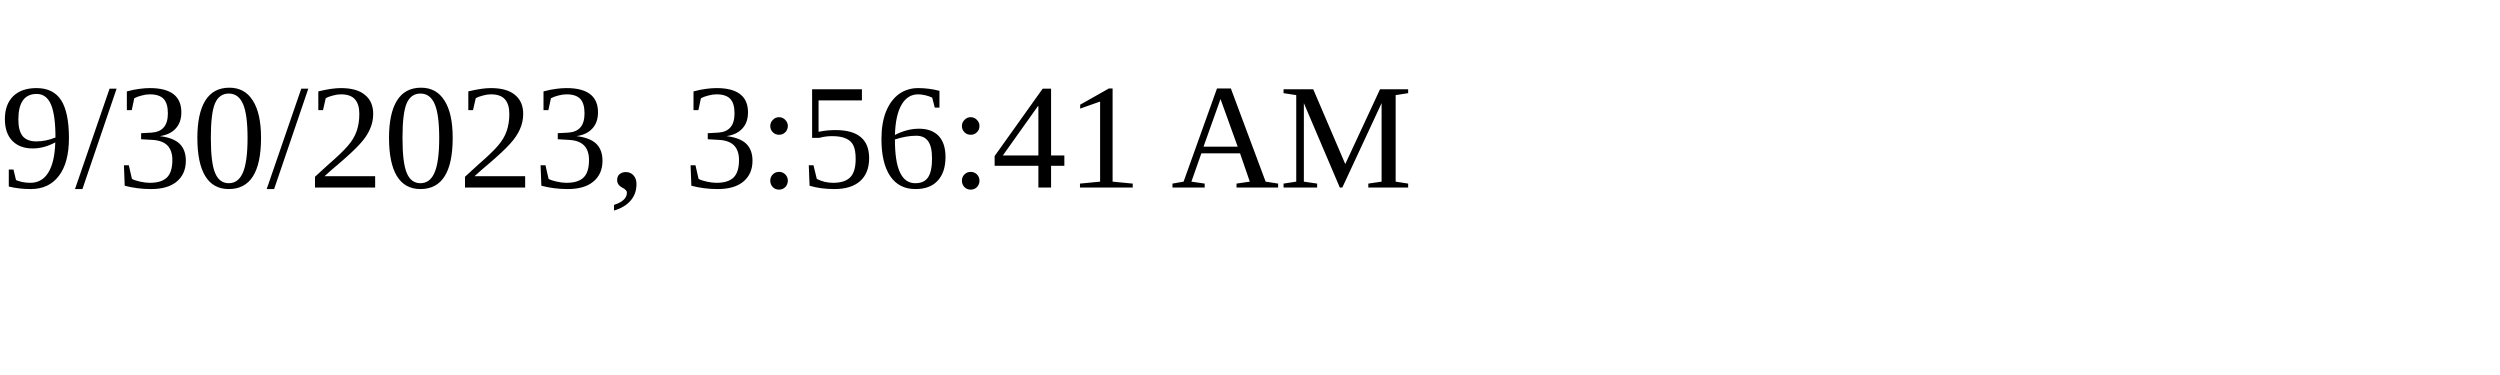
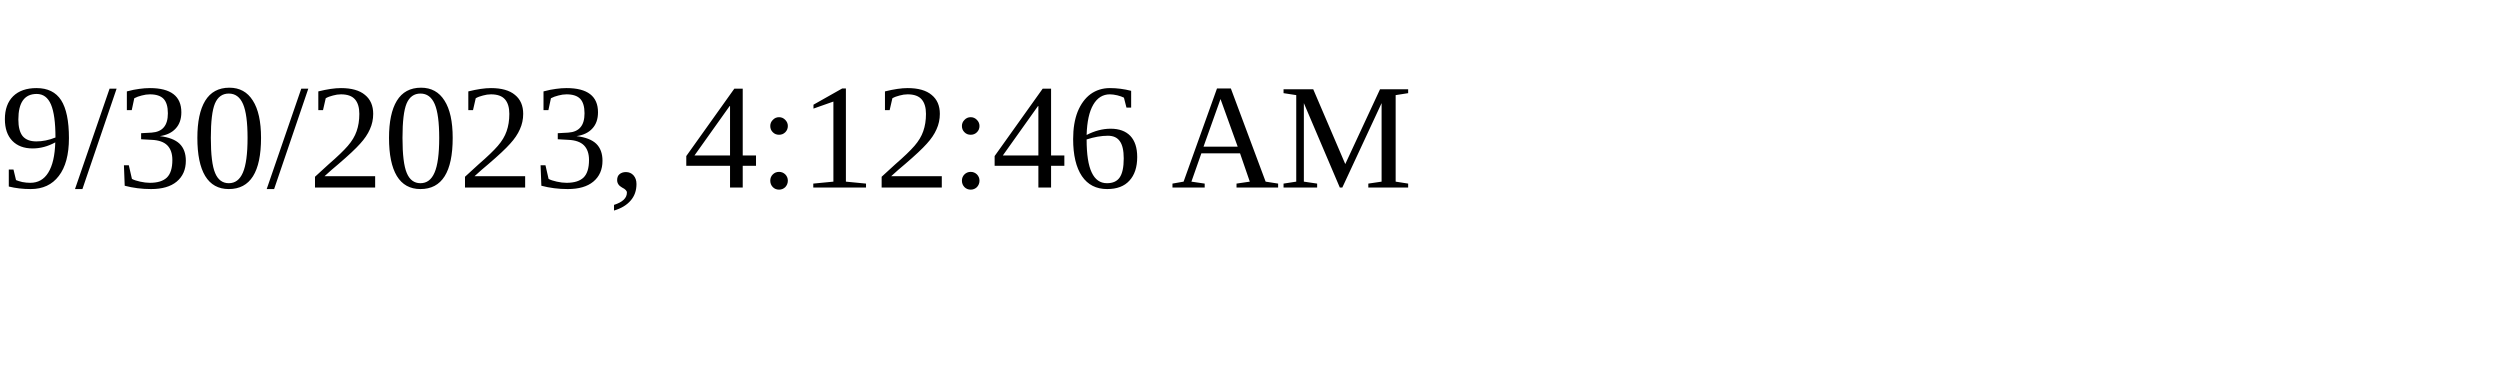
<svg xmlns="http://www.w3.org/2000/svg" height="30" width="200">
-   <text x="0" y="15">9/30/2023, 3:56:41 AM</text>
+   <text x="0" y="15">9/30/2023, 4:12:46 AM</text>
</svg>
